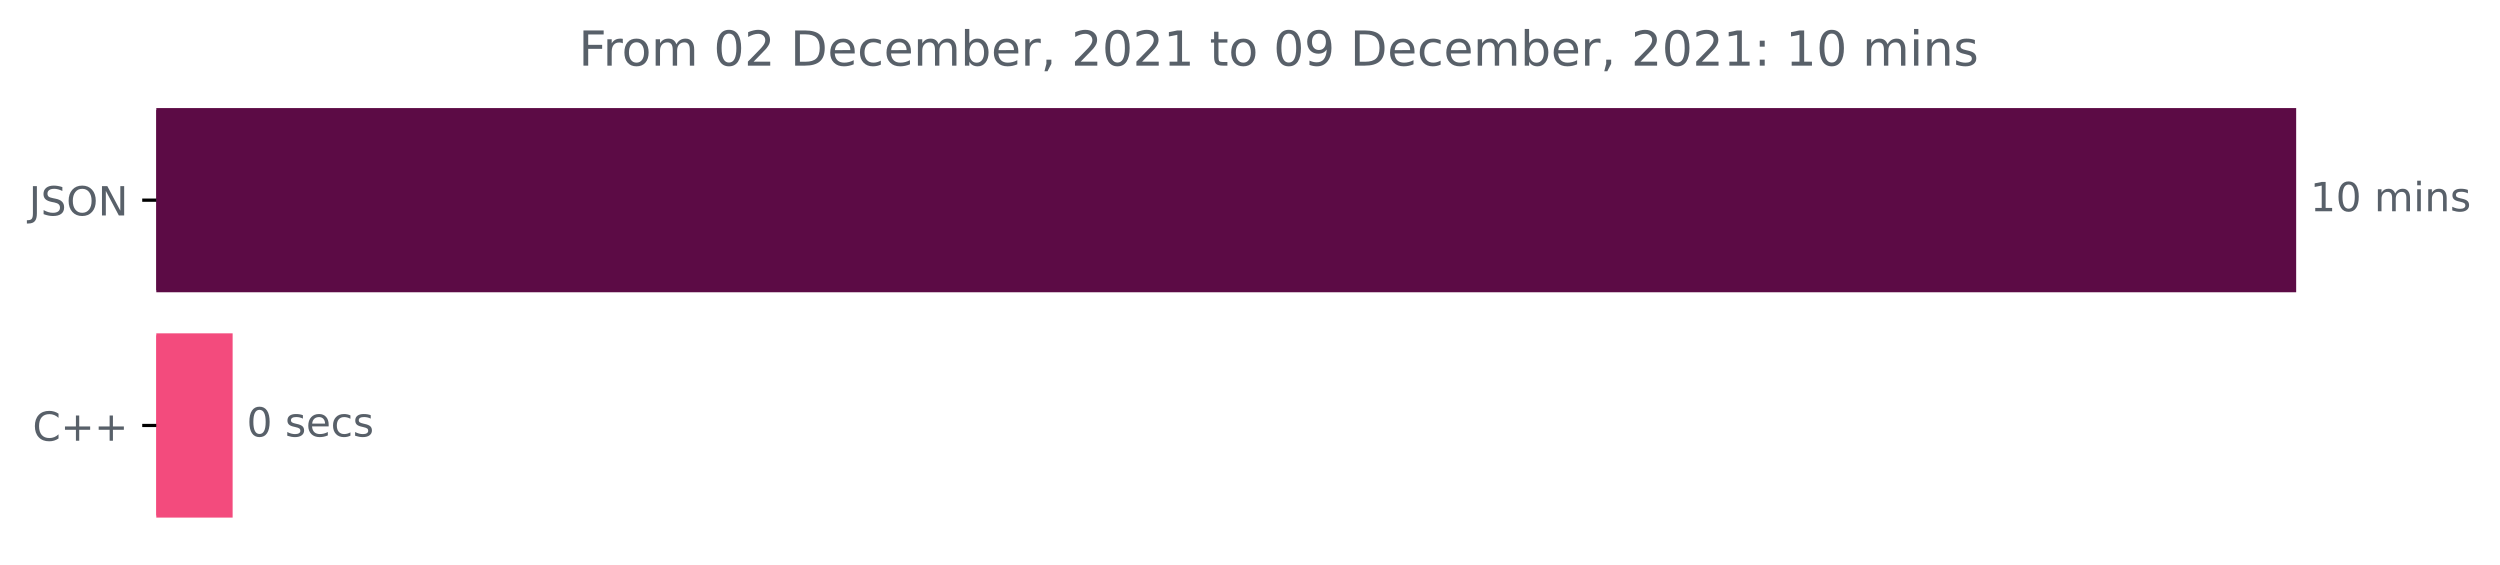
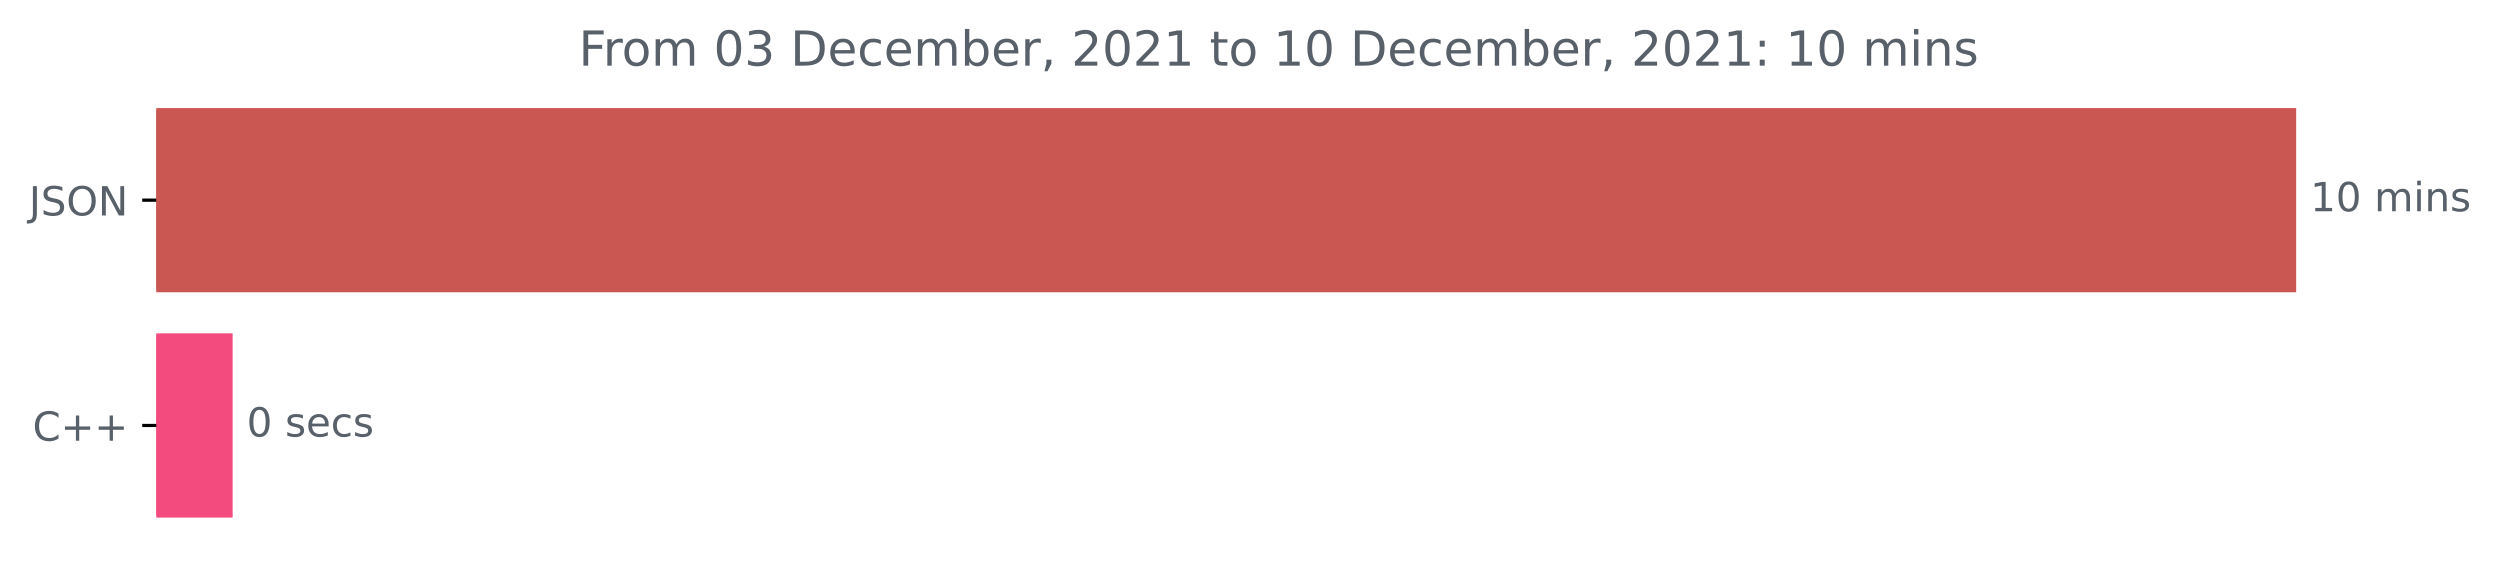
<svg xmlns="http://www.w3.org/2000/svg" xmlns:xlink="http://www.w3.org/1999/xlink" height="140.398pt" version="1.1" viewBox="0 0 621.449 140.398" width="621.449pt">
  <defs>
    <style type="text/css">*{stroke-linecap:butt;stroke-linejoin:round;}</style>
  </defs>
  <g id="figure_1">
    <g id="patch_1">
      <path d="M 0 140.398  L 621.449 140.398  L 621.449 0  L 0 0  z " style="fill:none;" />
    </g>
    <g id="axes_1">
      <g id="patch_2">
-         <path clip-path="url(#p005bbd1f25)" d="M 38.852 27.358  L 570.28 27.358  L 570.28 72.158  L 38.852 72.158  z " style="fill:#5c0b45;stroke:#5c0b45;stroke-linejoin:miter;" />
+         <path clip-path="url(#pfdf3e4286d)" d="M 38.852 27.358  L 570.28 27.358  L 570.28 72.158  L 38.852 72.158  z " style="fill:#ca5752;stroke:#ca5752;stroke-linejoin:miter;" />
      </g>
      <g id="patch_3">
-         <path clip-path="url(#p005bbd1f25)" d="M 38.852 83.358  L 57.328 83.358  L 57.328 128.158  L 38.852 128.158  z " style="fill:#f34b7d;stroke:#f34b7d;stroke-linejoin:miter;" />
+         <path clip-path="url(#pfdf3e4286d)" d="M 38.852 83.358  L 57.328 83.358  L 57.328 128.158  L 38.852 128.158  z " style="fill:#f34b7d;stroke:#f34b7d;stroke-linejoin:miter;" />
      </g>
      <g id="matplotlib.axis_1" />
      <g id="matplotlib.axis_2">
        <g id="ytick_1">
          <g id="line2d_1">
            <defs>
-               <path d="M 0 0  L -3.5 0  " id="m3616d8c704" style="stroke:#000000;stroke-width:0.8;" />
+               <path d="M 0 0  L -3.5 0  " id="m98327e3da9" style="stroke:#000000;stroke-width:0.8;" />
            </defs>
            <g>
-               <use style="stroke:#000000;stroke-width:0.8;" x="38.852" xlink:href="#m3616d8c704" y="49.758" />
+               <use style="stroke:#000000;stroke-width:0.8;" x="38.852" xlink:href="#m98327e3da9" y="49.758" />
            </g>
          </g>
          <g id="text_1">
            <g style="fill:#586069;" transform="translate(7.2 53.55734)scale(0.1 -0.1)">
              <defs>
                <path d="M 628 4666  L 1259 4666  L 1259 325  Q 1259 -519 939 -900  Q 619 -1281 -91 -1281  L -331 -1281  L -331 -750  L -134 -750  Q 284 -750 456 -515  Q 628 -281 628 325  L 628 4666  z " id="DejaVuSans-4a" transform="scale(0.015625)" />
                <path d="M 3425 4513  L 3425 3897  Q 3066 4069 2747 4153  Q 2428 4238 2131 4238  Q 1616 4238 1336 4038  Q 1056 3838 1056 3469  Q 1056 3159 1242 3001  Q 1428 2844 1947 2747  L 2328 2669  Q 3034 2534 3370 2195  Q 3706 1856 3706 1288  Q 3706 609 3251 259  Q 2797 -91 1919 -91  Q 1588 -91 1214 -16  Q 841 59 441 206  L 441 856  Q 825 641 1194 531  Q 1563 422 1919 422  Q 2459 422 2753 634  Q 3047 847 3047 1241  Q 3047 1584 2836 1778  Q 2625 1972 2144 2069  L 1759 2144  Q 1053 2284 737 2584  Q 422 2884 422 3419  Q 422 4038 858 4394  Q 1294 4750 2059 4750  Q 2388 4750 2728 4690  Q 3069 4631 3425 4513  z " id="DejaVuSans-53" transform="scale(0.015625)" />
                <path d="M 2522 4238  Q 1834 4238 1429 3725  Q 1025 3213 1025 2328  Q 1025 1447 1429 934  Q 1834 422 2522 422  Q 3209 422 3611 934  Q 4013 1447 4013 2328  Q 4013 3213 3611 3725  Q 3209 4238 2522 4238  z M 2522 4750  Q 3503 4750 4090 4092  Q 4678 3434 4678 2328  Q 4678 1225 4090 567  Q 3503 -91 2522 -91  Q 1538 -91 948 565  Q 359 1222 359 2328  Q 359 3434 948 4092  Q 1538 4750 2522 4750  z " id="DejaVuSans-4f" transform="scale(0.015625)" />
                <path d="M 628 4666  L 1478 4666  L 3547 763  L 3547 4666  L 4159 4666  L 4159 0  L 3309 0  L 1241 3903  L 1241 0  L 628 0  L 628 4666  z " id="DejaVuSans-4e" transform="scale(0.015625)" />
              </defs>
              <use xlink:href="#DejaVuSans-4a" />
              <use x="29.492" xlink:href="#DejaVuSans-53" />
              <use x="92.969" xlink:href="#DejaVuSans-4f" />
              <use x="171.68" xlink:href="#DejaVuSans-4e" />
            </g>
          </g>
        </g>
        <g id="ytick_2">
          <g id="line2d_2">
            <g>
-               <use style="stroke:#000000;stroke-width:0.8;" x="38.852" xlink:href="#m3616d8c704" y="105.758" />
+               <use style="stroke:#000000;stroke-width:0.8;" x="38.852" xlink:href="#m98327e3da9" y="105.758" />
            </g>
          </g>
          <g id="text_2">
            <g style="fill:#586069;" transform="translate(8.109375 109.5573)scale(0.1 -0.1)">
              <defs>
                <path d="M 4122 4306  L 4122 3641  Q 3803 3938 3442 4084  Q 3081 4231 2675 4231  Q 1875 4231 1450 3742  Q 1025 3253 1025 2328  Q 1025 1406 1450 917  Q 1875 428 2675 428  Q 3081 428 3442 575  Q 3803 722 4122 1019  L 4122 359  Q 3791 134 3420 21  Q 3050 -91 2638 -91  Q 1578 -91 968 557  Q 359 1206 359 2328  Q 359 3453 968 4101  Q 1578 4750 2638 4750  Q 3056 4750 3426 4639  Q 3797 4528 4122 4306  z " id="DejaVuSans-43" transform="scale(0.015625)" />
                <path d="M 2944 4013  L 2944 2272  L 4684 2272  L 4684 1741  L 2944 1741  L 2944 0  L 2419 0  L 2419 1741  L 678 1741  L 678 2272  L 2419 2272  L 2419 4013  L 2944 4013  z " id="DejaVuSans-2b" transform="scale(0.015625)" />
              </defs>
              <use xlink:href="#DejaVuSans-43" />
              <use x="69.824" xlink:href="#DejaVuSans-2b" />
              <use x="153.613" xlink:href="#DejaVuSans-2b" />
            </g>
          </g>
        </g>
      </g>
      <g id="text_3">
        <g style="fill:#586069;" transform="translate(574.2801 52.5175)scale(0.1 -0.1)">
          <defs>
            <path d="M 794 531  L 1825 531  L 1825 4091  L 703 3866  L 703 4441  L 1819 4666  L 2450 4666  L 2450 531  L 3481 531  L 3481 0  L 794 0  L 794 531  z " id="DejaVuSans-31" transform="scale(0.015625)" />
            <path d="M 2034 4250  Q 1547 4250 1301 3770  Q 1056 3291 1056 2328  Q 1056 1369 1301 889  Q 1547 409 2034 409  Q 2525 409 2770 889  Q 3016 1369 3016 2328  Q 3016 3291 2770 3770  Q 2525 4250 2034 4250  z M 2034 4750  Q 2819 4750 3233 4129  Q 3647 3509 3647 2328  Q 3647 1150 3233 529  Q 2819 -91 2034 -91  Q 1250 -91 836 529  Q 422 1150 422 2328  Q 422 3509 836 4129  Q 1250 4750 2034 4750  z " id="DejaVuSans-30" transform="scale(0.015625)" />
            <path id="DejaVuSans-20" transform="scale(0.015625)" />
            <path d="M 3328 2828  Q 3544 3216 3844 3400  Q 4144 3584 4550 3584  Q 5097 3584 5394 3201  Q 5691 2819 5691 2113  L 5691 0  L 5113 0  L 5113 2094  Q 5113 2597 4934 2840  Q 4756 3084 4391 3084  Q 3944 3084 3684 2787  Q 3425 2491 3425 1978  L 3425 0  L 2847 0  L 2847 2094  Q 2847 2600 2669 2842  Q 2491 3084 2119 3084  Q 1678 3084 1418 2786  Q 1159 2488 1159 1978  L 1159 0  L 581 0  L 581 3500  L 1159 3500  L 1159 2956  Q 1356 3278 1631 3431  Q 1906 3584 2284 3584  Q 2666 3584 2933 3390  Q 3200 3197 3328 2828  z " id="DejaVuSans-6d" transform="scale(0.015625)" />
            <path d="M 603 3500  L 1178 3500  L 1178 0  L 603 0  L 603 3500  z M 603 4863  L 1178 4863  L 1178 4134  L 603 4134  L 603 4863  z " id="DejaVuSans-69" transform="scale(0.015625)" />
            <path d="M 3513 2113  L 3513 0  L 2938 0  L 2938 2094  Q 2938 2591 2744 2837  Q 2550 3084 2163 3084  Q 1697 3084 1428 2787  Q 1159 2491 1159 1978  L 1159 0  L 581 0  L 581 3500  L 1159 3500  L 1159 2956  Q 1366 3272 1645 3428  Q 1925 3584 2291 3584  Q 2894 3584 3203 3211  Q 3513 2838 3513 2113  z " id="DejaVuSans-6e" transform="scale(0.015625)" />
            <path d="M 2834 3397  L 2834 2853  Q 2591 2978 2328 3040  Q 2066 3103 1784 3103  Q 1356 3103 1142 2972  Q 928 2841 928 2578  Q 928 2378 1081 2264  Q 1234 2150 1697 2047  L 1894 2003  Q 2506 1872 2764 1633  Q 3022 1394 3022 966  Q 3022 478 2636 193  Q 2250 -91 1575 -91  Q 1294 -91 989 -36  Q 684 19 347 128  L 347 722  Q 666 556 975 473  Q 1284 391 1588 391  Q 1994 391 2212 530  Q 2431 669 2431 922  Q 2431 1156 2273 1281  Q 2116 1406 1581 1522  L 1381 1569  Q 847 1681 609 1914  Q 372 2147 372 2553  Q 372 3047 722 3315  Q 1072 3584 1716 3584  Q 2034 3584 2315 3537  Q 2597 3491 2834 3397  z " id="DejaVuSans-73" transform="scale(0.015625)" />
          </defs>
          <use xlink:href="#DejaVuSans-31" />
          <use x="63.623" xlink:href="#DejaVuSans-30" />
          <use x="127.246" xlink:href="#DejaVuSans-20" />
          <use x="159.033" xlink:href="#DejaVuSans-6d" />
          <use x="256.445" xlink:href="#DejaVuSans-69" />
          <use x="284.229" xlink:href="#DejaVuSans-6e" />
          <use x="347.607" xlink:href="#DejaVuSans-73" />
        </g>
      </g>
      <g id="text_4">
        <g style="fill:#586069;" transform="translate(61.32838 108.5175)scale(0.1 -0.1)">
          <defs>
            <path d="M 3597 1894  L 3597 1613  L 953 1613  Q 991 1019 1311 708  Q 1631 397 2203 397  Q 2534 397 2845 478  Q 3156 559 3463 722  L 3463 178  Q 3153 47 2828 -22  Q 2503 -91 2169 -91  Q 1331 -91 842 396  Q 353 884 353 1716  Q 353 2575 817 3079  Q 1281 3584 2069 3584  Q 2775 3584 3186 3129  Q 3597 2675 3597 1894  z M 3022 2063  Q 3016 2534 2758 2815  Q 2500 3097 2075 3097  Q 1594 3097 1305 2825  Q 1016 2553 972 2059  L 3022 2063  z " id="DejaVuSans-65" transform="scale(0.015625)" />
            <path d="M 3122 3366  L 3122 2828  Q 2878 2963 2633 3030  Q 2388 3097 2138 3097  Q 1578 3097 1268 2742  Q 959 2388 959 1747  Q 959 1106 1268 751  Q 1578 397 2138 397  Q 2388 397 2633 464  Q 2878 531 3122 666  L 3122 134  Q 2881 22 2623 -34  Q 2366 -91 2075 -91  Q 1284 -91 818 406  Q 353 903 353 1747  Q 353 2603 823 3093  Q 1294 3584 2113 3584  Q 2378 3584 2631 3529  Q 2884 3475 3122 3366  z " id="DejaVuSans-63" transform="scale(0.015625)" />
          </defs>
          <use xlink:href="#DejaVuSans-30" />
          <use x="63.623" xlink:href="#DejaVuSans-20" />
          <use x="95.41" xlink:href="#DejaVuSans-73" />
          <use x="147.51" xlink:href="#DejaVuSans-65" />
          <use x="209.033" xlink:href="#DejaVuSans-63" />
          <use x="264.014" xlink:href="#DejaVuSans-73" />
        </g>
      </g>
      <g id="text_5">
        <g style="fill:#586069;" transform="translate(143.8544 16.31812)scale(0.12 -0.12)">
          <defs>
            <path d="M 628 4666  L 3309 4666  L 3309 4134  L 1259 4134  L 1259 2759  L 3109 2759  L 3109 2228  L 1259 2228  L 1259 0  L 628 0  L 628 4666  z " id="DejaVuSans-46" transform="scale(0.015625)" />
            <path d="M 2631 2963  Q 2534 3019 2420 3045  Q 2306 3072 2169 3072  Q 1681 3072 1420 2755  Q 1159 2438 1159 1844  L 1159 0  L 581 0  L 581 3500  L 1159 3500  L 1159 2956  Q 1341 3275 1631 3429  Q 1922 3584 2338 3584  Q 2397 3584 2469 3576  Q 2541 3569 2628 3553  L 2631 2963  z " id="DejaVuSans-72" transform="scale(0.015625)" />
            <path d="M 1959 3097  Q 1497 3097 1228 2736  Q 959 2375 959 1747  Q 959 1119 1226 758  Q 1494 397 1959 397  Q 2419 397 2687 759  Q 2956 1122 2956 1747  Q 2956 2369 2687 2733  Q 2419 3097 1959 3097  z M 1959 3584  Q 2709 3584 3137 3096  Q 3566 2609 3566 1747  Q 3566 888 3137 398  Q 2709 -91 1959 -91  Q 1206 -91 779 398  Q 353 888 353 1747  Q 353 2609 779 3096  Q 1206 3584 1959 3584  z " id="DejaVuSans-6f" transform="scale(0.015625)" />
-             <path d="M 1228 531  L 3431 531  L 3431 0  L 469 0  L 469 531  Q 828 903 1448 1529  Q 2069 2156 2228 2338  Q 2531 2678 2651 2914  Q 2772 3150 2772 3378  Q 2772 3750 2511 3984  Q 2250 4219 1831 4219  Q 1534 4219 1204 4116  Q 875 4013 500 3803  L 500 4441  Q 881 4594 1212 4672  Q 1544 4750 1819 4750  Q 2544 4750 2975 4387  Q 3406 4025 3406 3419  Q 3406 3131 3298 2873  Q 3191 2616 2906 2266  Q 2828 2175 2409 1742  Q 1991 1309 1228 531  z " id="DejaVuSans-32" transform="scale(0.015625)" />
+             <path d="M 2597 2516  Q 3050 2419 3304 2112  Q 3559 1806 3559 1356  Q 3559 666 3084 287  Q 2609 -91 1734 -91  Q 1441 -91 1130 -33  Q 819 25 488 141  L 488 750  Q 750 597 1062 519  Q 1375 441 1716 441  Q 2309 441 2620 675  Q 2931 909 2931 1356  Q 2931 1769 2642 2001  Q 2353 2234 1838 2234  L 1294 2234  L 1294 2753  L 1863 2753  Q 2328 2753 2575 2939  Q 2822 3125 2822 3475  Q 2822 3834 2567 4026  Q 2313 4219 1838 4219  Q 1578 4219 1281 4162  Q 984 4106 628 3988  L 628 4550  Q 988 4650 1302 4700  Q 1616 4750 1894 4750  Q 2613 4750 3031 4423  Q 3450 4097 3450 3541  Q 3450 3153 3228 2886  Q 3006 2619 2597 2516  z " id="DejaVuSans-33" transform="scale(0.015625)" />
            <path d="M 1259 4147  L 1259 519  L 2022 519  Q 2988 519 3436 956  Q 3884 1394 3884 2338  Q 3884 3275 3436 3711  Q 2988 4147 2022 4147  L 1259 4147  z M 628 4666  L 1925 4666  Q 3281 4666 3915 4102  Q 4550 3538 4550 2338  Q 4550 1131 3912 565  Q 3275 0 1925 0  L 628 0  L 628 4666  z " id="DejaVuSans-44" transform="scale(0.015625)" />
            <path d="M 3116 1747  Q 3116 2381 2855 2742  Q 2594 3103 2138 3103  Q 1681 3103 1420 2742  Q 1159 2381 1159 1747  Q 1159 1113 1420 752  Q 1681 391 2138 391  Q 2594 391 2855 752  Q 3116 1113 3116 1747  z M 1159 2969  Q 1341 3281 1617 3432  Q 1894 3584 2278 3584  Q 2916 3584 3314 3078  Q 3713 2572 3713 1747  Q 3713 922 3314 415  Q 2916 -91 2278 -91  Q 1894 -91 1617 61  Q 1341 213 1159 525  L 1159 0  L 581 0  L 581 4863  L 1159 4863  L 1159 2969  z " id="DejaVuSans-62" transform="scale(0.015625)" />
            <path d="M 750 794  L 1409 794  L 1409 256  L 897 -744  L 494 -744  L 750 256  L 750 794  z " id="DejaVuSans-2c" transform="scale(0.015625)" />
+             <path d="M 1228 531  L 3431 531  L 3431 0  L 469 0  L 469 531  Q 828 903 1448 1529  Q 2069 2156 2228 2338  Q 2531 2678 2651 2914  Q 2772 3150 2772 3378  Q 2772 3750 2511 3984  Q 2250 4219 1831 4219  Q 1534 4219 1204 4116  Q 875 4013 500 3803  L 500 4441  Q 881 4594 1212 4672  Q 1544 4750 1819 4750  Q 2544 4750 2975 4387  Q 3406 4025 3406 3419  Q 3406 3131 3298 2873  Q 3191 2616 2906 2266  Q 2828 2175 2409 1742  Q 1991 1309 1228 531  z " id="DejaVuSans-32" transform="scale(0.015625)" />
            <path d="M 1172 4494  L 1172 3500  L 2356 3500  L 2356 3053  L 1172 3053  L 1172 1153  Q 1172 725 1289 603  Q 1406 481 1766 481  L 2356 481  L 2356 0  L 1766 0  Q 1100 0 847 248  Q 594 497 594 1153  L 594 3053  L 172 3053  L 172 3500  L 594 3500  L 594 4494  L 1172 4494  z " id="DejaVuSans-74" transform="scale(0.015625)" />
-             <path d="M 703 97  L 703 672  Q 941 559 1184 500  Q 1428 441 1663 441  Q 2288 441 2617 861  Q 2947 1281 2994 2138  Q 2813 1869 2534 1725  Q 2256 1581 1919 1581  Q 1219 1581 811 2004  Q 403 2428 403 3163  Q 403 3881 828 4315  Q 1253 4750 1959 4750  Q 2769 4750 3195 4129  Q 3622 3509 3622 2328  Q 3622 1225 3098 567  Q 2575 -91 1691 -91  Q 1453 -91 1209 -44  Q 966 3 703 97  z M 1959 2075  Q 2384 2075 2632 2365  Q 2881 2656 2881 3163  Q 2881 3666 2632 3958  Q 2384 4250 1959 4250  Q 1534 4250 1286 3958  Q 1038 3666 1038 3163  Q 1038 2656 1286 2365  Q 1534 2075 1959 2075  z " id="DejaVuSans-39" transform="scale(0.015625)" />
            <path d="M 750 794  L 1409 794  L 1409 0  L 750 0  L 750 794  z M 750 3309  L 1409 3309  L 1409 2516  L 750 2516  L 750 3309  z " id="DejaVuSans-3a" transform="scale(0.015625)" />
          </defs>
          <use xlink:href="#DejaVuSans-46" />
          <use x="50.27" xlink:href="#DejaVuSans-72" />
          <use x="89.133" xlink:href="#DejaVuSans-6f" />
          <use x="150.314" xlink:href="#DejaVuSans-6d" />
          <use x="247.727" xlink:href="#DejaVuSans-20" />
          <use x="279.514" xlink:href="#DejaVuSans-30" />
-           <use x="343.137" xlink:href="#DejaVuSans-32" />
+           <use x="343.137" xlink:href="#DejaVuSans-33" />
          <use x="406.76" xlink:href="#DejaVuSans-20" />
          <use x="438.547" xlink:href="#DejaVuSans-44" />
          <use x="515.549" xlink:href="#DejaVuSans-65" />
          <use x="577.072" xlink:href="#DejaVuSans-63" />
          <use x="632.053" xlink:href="#DejaVuSans-65" />
          <use x="693.576" xlink:href="#DejaVuSans-6d" />
          <use x="790.988" xlink:href="#DejaVuSans-62" />
          <use x="854.465" xlink:href="#DejaVuSans-65" />
          <use x="915.988" xlink:href="#DejaVuSans-72" />
          <use x="957.102" xlink:href="#DejaVuSans-2c" />
          <use x="988.889" xlink:href="#DejaVuSans-20" />
          <use x="1020.676" xlink:href="#DejaVuSans-32" />
          <use x="1084.299" xlink:href="#DejaVuSans-30" />
          <use x="1147.922" xlink:href="#DejaVuSans-32" />
          <use x="1211.545" xlink:href="#DejaVuSans-31" />
          <use x="1275.168" xlink:href="#DejaVuSans-20" />
          <use x="1306.955" xlink:href="#DejaVuSans-74" />
          <use x="1346.164" xlink:href="#DejaVuSans-6f" />
          <use x="1407.346" xlink:href="#DejaVuSans-20" />
-           <use x="1439.133" xlink:href="#DejaVuSans-30" />
-           <use x="1502.756" xlink:href="#DejaVuSans-39" />
+           <use x="1439.133" xlink:href="#DejaVuSans-31" />
+           <use x="1502.756" xlink:href="#DejaVuSans-30" />
          <use x="1566.379" xlink:href="#DejaVuSans-20" />
          <use x="1598.166" xlink:href="#DejaVuSans-44" />
          <use x="1675.168" xlink:href="#DejaVuSans-65" />
          <use x="1736.691" xlink:href="#DejaVuSans-63" />
          <use x="1791.672" xlink:href="#DejaVuSans-65" />
          <use x="1853.195" xlink:href="#DejaVuSans-6d" />
          <use x="1950.607" xlink:href="#DejaVuSans-62" />
          <use x="2014.084" xlink:href="#DejaVuSans-65" />
          <use x="2075.607" xlink:href="#DejaVuSans-72" />
          <use x="2116.721" xlink:href="#DejaVuSans-2c" />
          <use x="2148.508" xlink:href="#DejaVuSans-20" />
          <use x="2180.295" xlink:href="#DejaVuSans-32" />
          <use x="2243.918" xlink:href="#DejaVuSans-30" />
          <use x="2307.541" xlink:href="#DejaVuSans-32" />
          <use x="2371.164" xlink:href="#DejaVuSans-31" />
          <use x="2434.787" xlink:href="#DejaVuSans-3a" />
          <use x="2468.479" xlink:href="#DejaVuSans-20" />
          <use x="2500.266" xlink:href="#DejaVuSans-31" />
          <use x="2563.889" xlink:href="#DejaVuSans-30" />
          <use x="2627.512" xlink:href="#DejaVuSans-20" />
          <use x="2659.299" xlink:href="#DejaVuSans-6d" />
          <use x="2756.711" xlink:href="#DejaVuSans-69" />
          <use x="2784.494" xlink:href="#DejaVuSans-6e" />
          <use x="2847.873" xlink:href="#DejaVuSans-73" />
        </g>
      </g>
    </g>
  </g>
  <defs>
-     <clipPath id="p005bbd1f25">
+     <clipPath id="pfdf3e4286d">
      <rect height="110.88" width="558" x="38.852" y="22.318" />
    </clipPath>
  </defs>
</svg>
